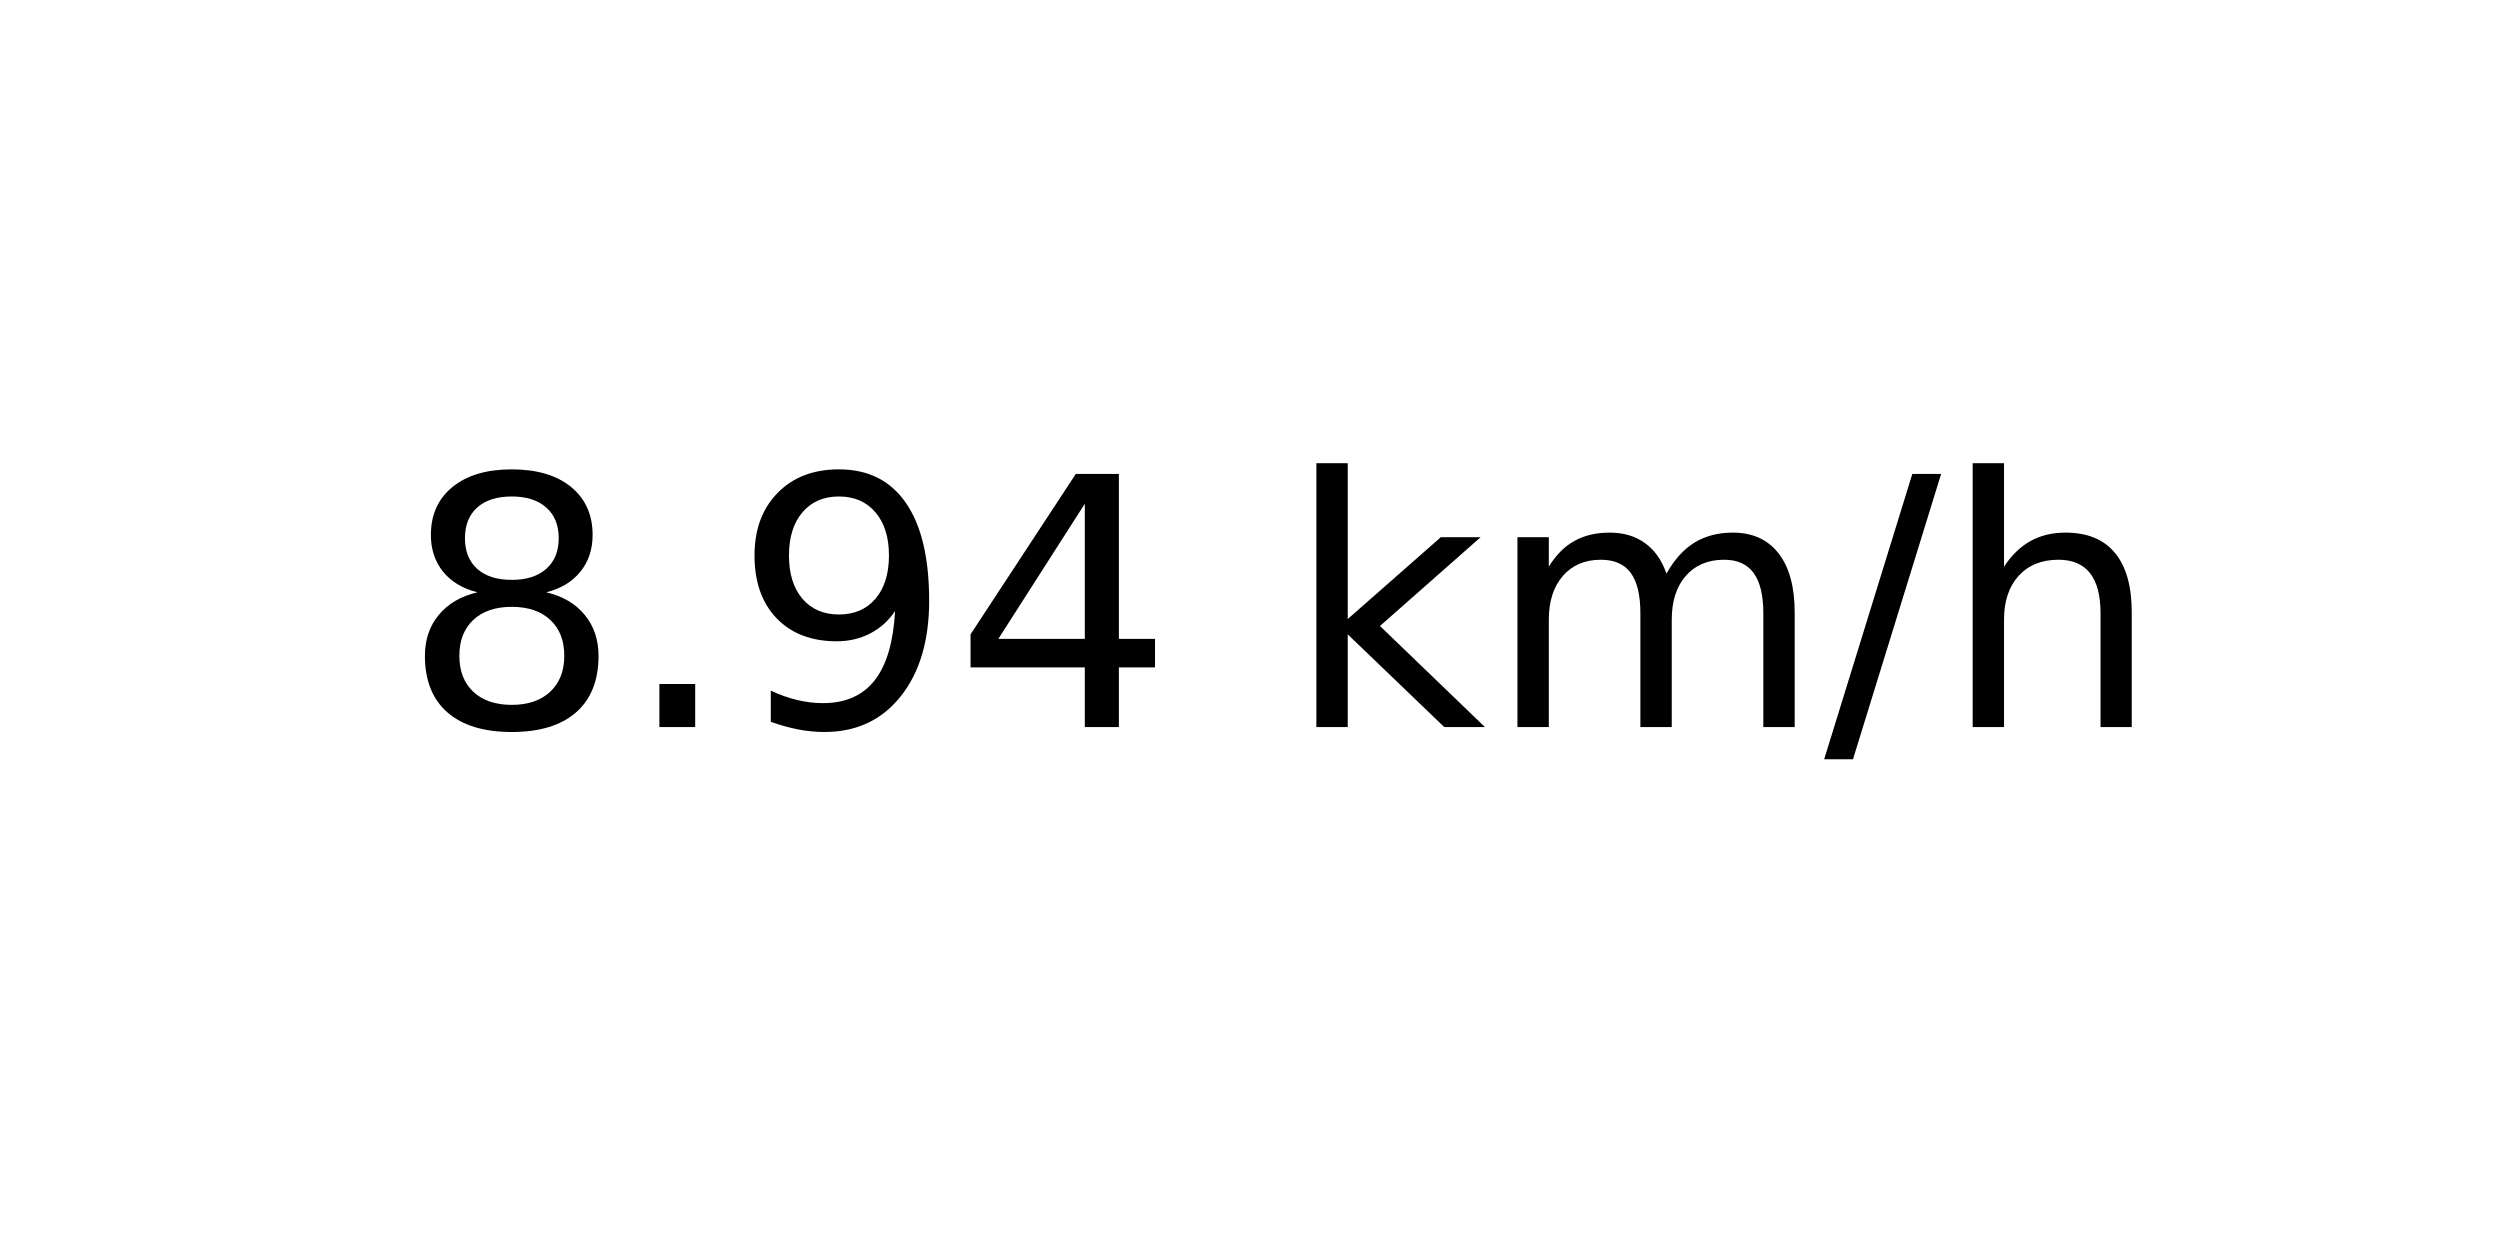
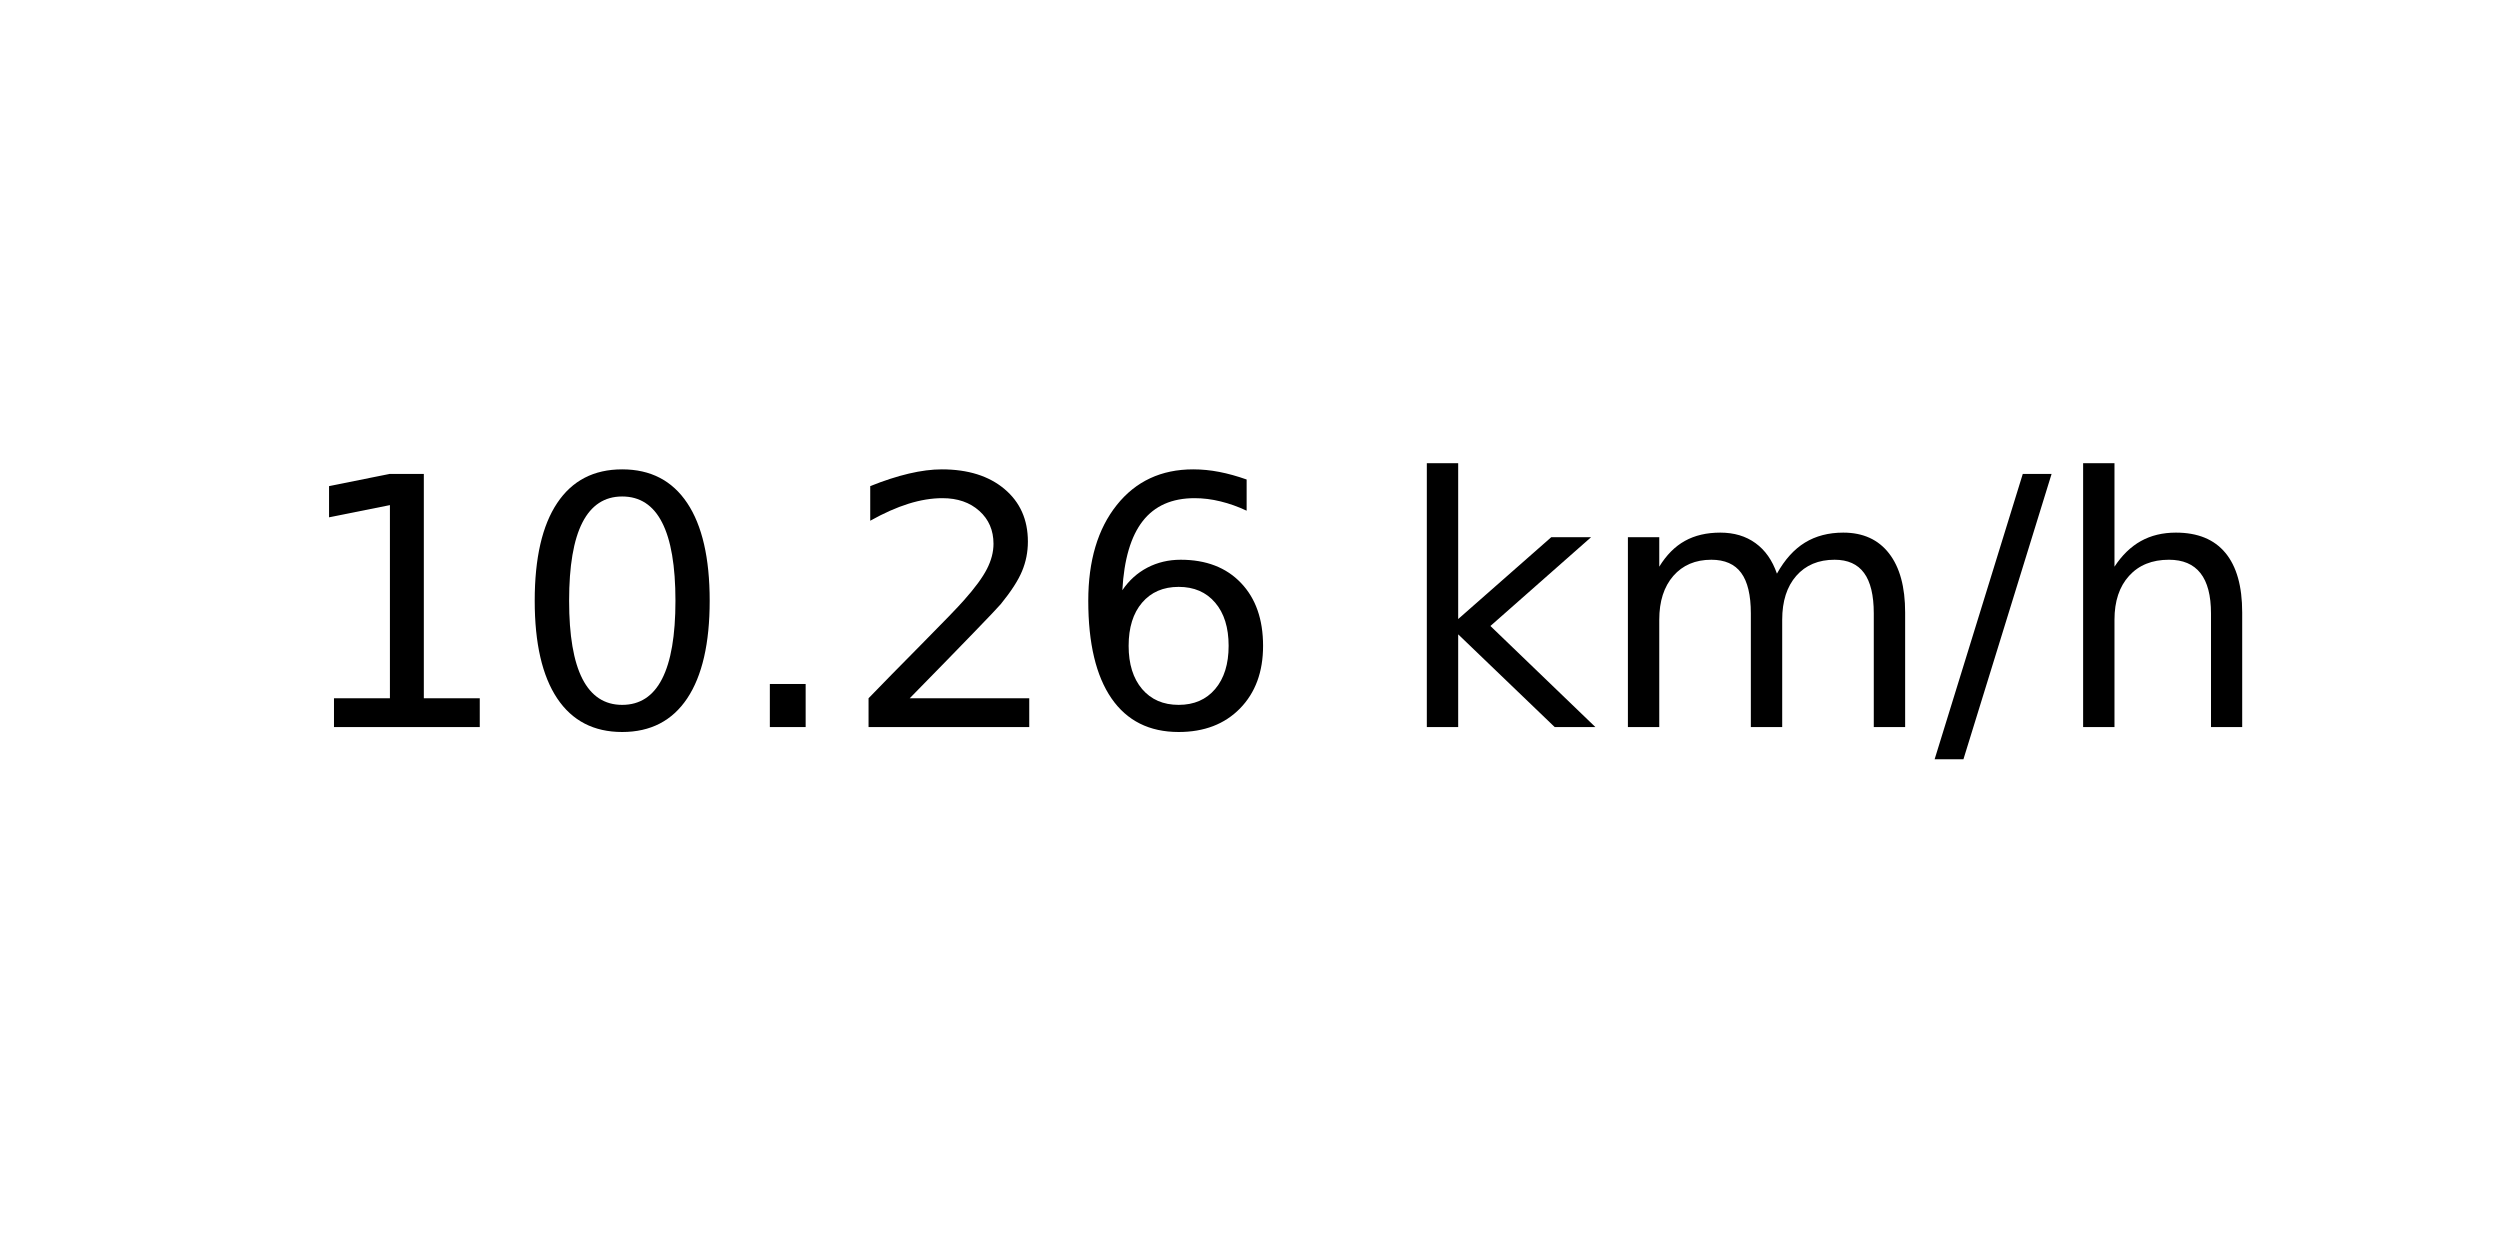
<svg xmlns="http://www.w3.org/2000/svg" xmlns:xlink="http://www.w3.org/1999/xlink" width="72pt" height="36pt" viewBox="0 0 72 36" version="1.1">
  <defs>
    <style type="text/css">*{stroke-linejoin: round; stroke-linecap: butt}</style>
  </defs>
  <g id="figure_1">
    <g id="axes_1">
      <g id="text_1">
-         <g transform="translate(11.55937 20.93937) scale(0.1 -0.1)">
+         <g transform="translate(8.378125 20.93937) scale(0.1 -0.1)">
          <defs>
-             <path id="DejaVuSans-38" d="M 2034 2216  Q 1584 2216 1326 1975  Q 1069 1734 1069 1313  Q 1069 891 1326 650  Q 1584 409 2034 409  Q 2484 409 2743 651  Q 3003 894 3003 1313  Q 3003 1734 2745 1975  Q 2488 2216 2034 2216  z M 1403 2484  Q 997 2584 770 2862  Q 544 3141 544 3541  Q 544 4100 942 4425  Q 1341 4750 2034 4750  Q 2731 4750 3128 4425  Q 3525 4100 3525 3541  Q 3525 3141 3298 2862  Q 3072 2584 2669 2484  Q 3125 2378 3379 2068  Q 3634 1759 3634 1313  Q 3634 634 3220 271  Q 2806 -91 2034 -91  Q 1263 -91 848 271  Q 434 634 434 1313  Q 434 1759 690 2068  Q 947 2378 1403 2484  z M 1172 3481  Q 1172 3119 1398 2916  Q 1625 2713 2034 2713  Q 2441 2713 2670 2916  Q 2900 3119 2900 3481  Q 2900 3844 2670 4047  Q 2441 4250 2034 4250  Q 1625 4250 1398 4047  Q 1172 3844 1172 3481  z " transform="scale(0.015625)" />
+             <path id="DejaVuSans-31" d="M 794 531  L 1825 531  L 1825 4091  L 703 3866  L 703 4441  L 1819 4666  L 2450 4666  L 2450 531  L 3481 531  L 3481 0  L 794 0  L 794 531  z " transform="scale(0.015625)" />
+             <path id="DejaVuSans-30" d="M 2034 4250  Q 1547 4250 1301 3770  Q 1056 3291 1056 2328  Q 1056 1369 1301 889  Q 1547 409 2034 409  Q 2525 409 2770 889  Q 3016 1369 3016 2328  Q 3016 3291 2770 3770  Q 2525 4250 2034 4250  z M 2034 4750  Q 2819 4750 3233 4129  Q 3647 3509 3647 2328  Q 3647 1150 3233 529  Q 2819 -91 2034 -91  Q 1250 -91 836 529  Q 422 1150 422 2328  Q 422 3509 836 4129  Q 1250 4750 2034 4750  z " transform="scale(0.015625)" />
            <path id="DejaVuSans-2e" d="M 684 794  L 1344 794  L 1344 0  L 684 0  L 684 794  z " transform="scale(0.015625)" />
-             <path id="DejaVuSans-39" d="M 703 97  L 703 672  Q 941 559 1184 500  Q 1428 441 1663 441  Q 2288 441 2617 861  Q 2947 1281 2994 2138  Q 2813 1869 2534 1725  Q 2256 1581 1919 1581  Q 1219 1581 811 2004  Q 403 2428 403 3163  Q 403 3881 828 4315  Q 1253 4750 1959 4750  Q 2769 4750 3195 4129  Q 3622 3509 3622 2328  Q 3622 1225 3098 567  Q 2575 -91 1691 -91  Q 1453 -91 1209 -44  Q 966 3 703 97  z M 1959 2075  Q 2384 2075 2632 2365  Q 2881 2656 2881 3163  Q 2881 3666 2632 3958  Q 2384 4250 1959 4250  Q 1534 4250 1286 3958  Q 1038 3666 1038 3163  Q 1038 2656 1286 2365  Q 1534 2075 1959 2075  z " transform="scale(0.015625)" />
-             <path id="DejaVuSans-34" d="M 2419 4116  L 825 1625  L 2419 1625  L 2419 4116  z M 2253 4666  L 3047 4666  L 3047 1625  L 3713 1625  L 3713 1100  L 3047 1100  L 3047 0  L 2419 0  L 2419 1100  L 313 1100  L 313 1709  L 2253 4666  z " transform="scale(0.015625)" />
+             <path id="DejaVuSans-32" d="M 1228 531  L 3431 531  L 3431 0  L 469 0  L 469 531  Q 828 903 1448 1529  Q 2069 2156 2228 2338  Q 2531 2678 2651 2914  Q 2772 3150 2772 3378  Q 2772 3750 2511 3984  Q 2250 4219 1831 4219  Q 1534 4219 1204 4116  Q 875 4013 500 3803  L 500 4441  Q 881 4594 1212 4672  Q 1544 4750 1819 4750  Q 2544 4750 2975 4387  Q 3406 4025 3406 3419  Q 3406 3131 3298 2873  Q 3191 2616 2906 2266  Q 2828 2175 2409 1742  Q 1991 1309 1228 531  z " transform="scale(0.015625)" />
+             <path id="DejaVuSans-36" d="M 2113 2584  Q 1688 2584 1439 2293  Q 1191 2003 1191 1497  Q 1191 994 1439 701  Q 1688 409 2113 409  Q 2538 409 2786 701  Q 3034 994 3034 1497  Q 3034 2003 2786 2293  Q 2538 2584 2113 2584  z M 3366 4563  L 3366 3988  Q 3128 4100 2886 4159  Q 2644 4219 2406 4219  Q 1781 4219 1451 3797  Q 1122 3375 1075 2522  Q 1259 2794 1537 2939  Q 1816 3084 2150 3084  Q 2853 3084 3261 2657  Q 3669 2231 3669 1497  Q 3669 778 3244 343  Q 2819 -91 2113 -91  Q 1303 -91 875 529  Q 447 1150 447 2328  Q 447 3434 972 4092  Q 1497 4750 2381 4750  Q 2619 4750 2861 4703  Q 3103 4656 3366 4563  z " transform="scale(0.015625)" />
            <path id="DejaVuSans-20" transform="scale(0.015625)" />
            <path id="DejaVuSans-6b" d="M 581 4863  L 1159 4863  L 1159 1991  L 2875 3500  L 3609 3500  L 1753 1863  L 3688 0  L 2938 0  L 1159 1709  L 1159 0  L 581 0  L 581 4863  z " transform="scale(0.015625)" />
            <path id="DejaVuSans-6d" d="M 3328 2828  Q 3544 3216 3844 3400  Q 4144 3584 4550 3584  Q 5097 3584 5394 3201  Q 5691 2819 5691 2113  L 5691 0  L 5113 0  L 5113 2094  Q 5113 2597 4934 2840  Q 4756 3084 4391 3084  Q 3944 3084 3684 2787  Q 3425 2491 3425 1978  L 3425 0  L 2847 0  L 2847 2094  Q 2847 2600 2669 2842  Q 2491 3084 2119 3084  Q 1678 3084 1418 2786  Q 1159 2488 1159 1978  L 1159 0  L 581 0  L 581 3500  L 1159 3500  L 1159 2956  Q 1356 3278 1631 3431  Q 1906 3584 2284 3584  Q 2666 3584 2933 3390  Q 3200 3197 3328 2828  z " transform="scale(0.015625)" />
            <path id="DejaVuSans-2f" d="M 1625 4666  L 2156 4666  L 531 -594  L 0 -594  L 1625 4666  z " transform="scale(0.015625)" />
            <path id="DejaVuSans-68" d="M 3513 2113  L 3513 0  L 2938 0  L 2938 2094  Q 2938 2591 2744 2837  Q 2550 3084 2163 3084  Q 1697 3084 1428 2787  Q 1159 2491 1159 1978  L 1159 0  L 581 0  L 581 4863  L 1159 4863  L 1159 2956  Q 1366 3272 1645 3428  Q 1925 3584 2291 3584  Q 2894 3584 3203 3211  Q 3513 2838 3513 2113  z " transform="scale(0.015625)" />
          </defs>
-           <use xlink:href="#DejaVuSans-38" />
-           <use xlink:href="#DejaVuSans-2e" x="63.623" />
-           <use xlink:href="#DejaVuSans-39" x="95.41" />
-           <use xlink:href="#DejaVuSans-34" x="159.033" />
-           <use xlink:href="#DejaVuSans-20" x="222.656" />
-           <use xlink:href="#DejaVuSans-6b" x="254.443" />
-           <use xlink:href="#DejaVuSans-6d" x="312.354" />
-           <use xlink:href="#DejaVuSans-2f" x="409.766" />
-           <use xlink:href="#DejaVuSans-68" x="443.457" />
+           <use xlink:href="#DejaVuSans-31" />
+           <use xlink:href="#DejaVuSans-30" x="63.623" />
+           <use xlink:href="#DejaVuSans-2e" x="127.246" />
+           <use xlink:href="#DejaVuSans-32" x="159.033" />
+           <use xlink:href="#DejaVuSans-36" x="222.656" />
+           <use xlink:href="#DejaVuSans-20" x="286.279" />
+           <use xlink:href="#DejaVuSans-6b" x="318.066" />
+           <use xlink:href="#DejaVuSans-6d" x="375.977" />
+           <use xlink:href="#DejaVuSans-2f" x="473.389" />
+           <use xlink:href="#DejaVuSans-68" x="507.08" />
        </g>
      </g>
    </g>
  </g>
</svg>
